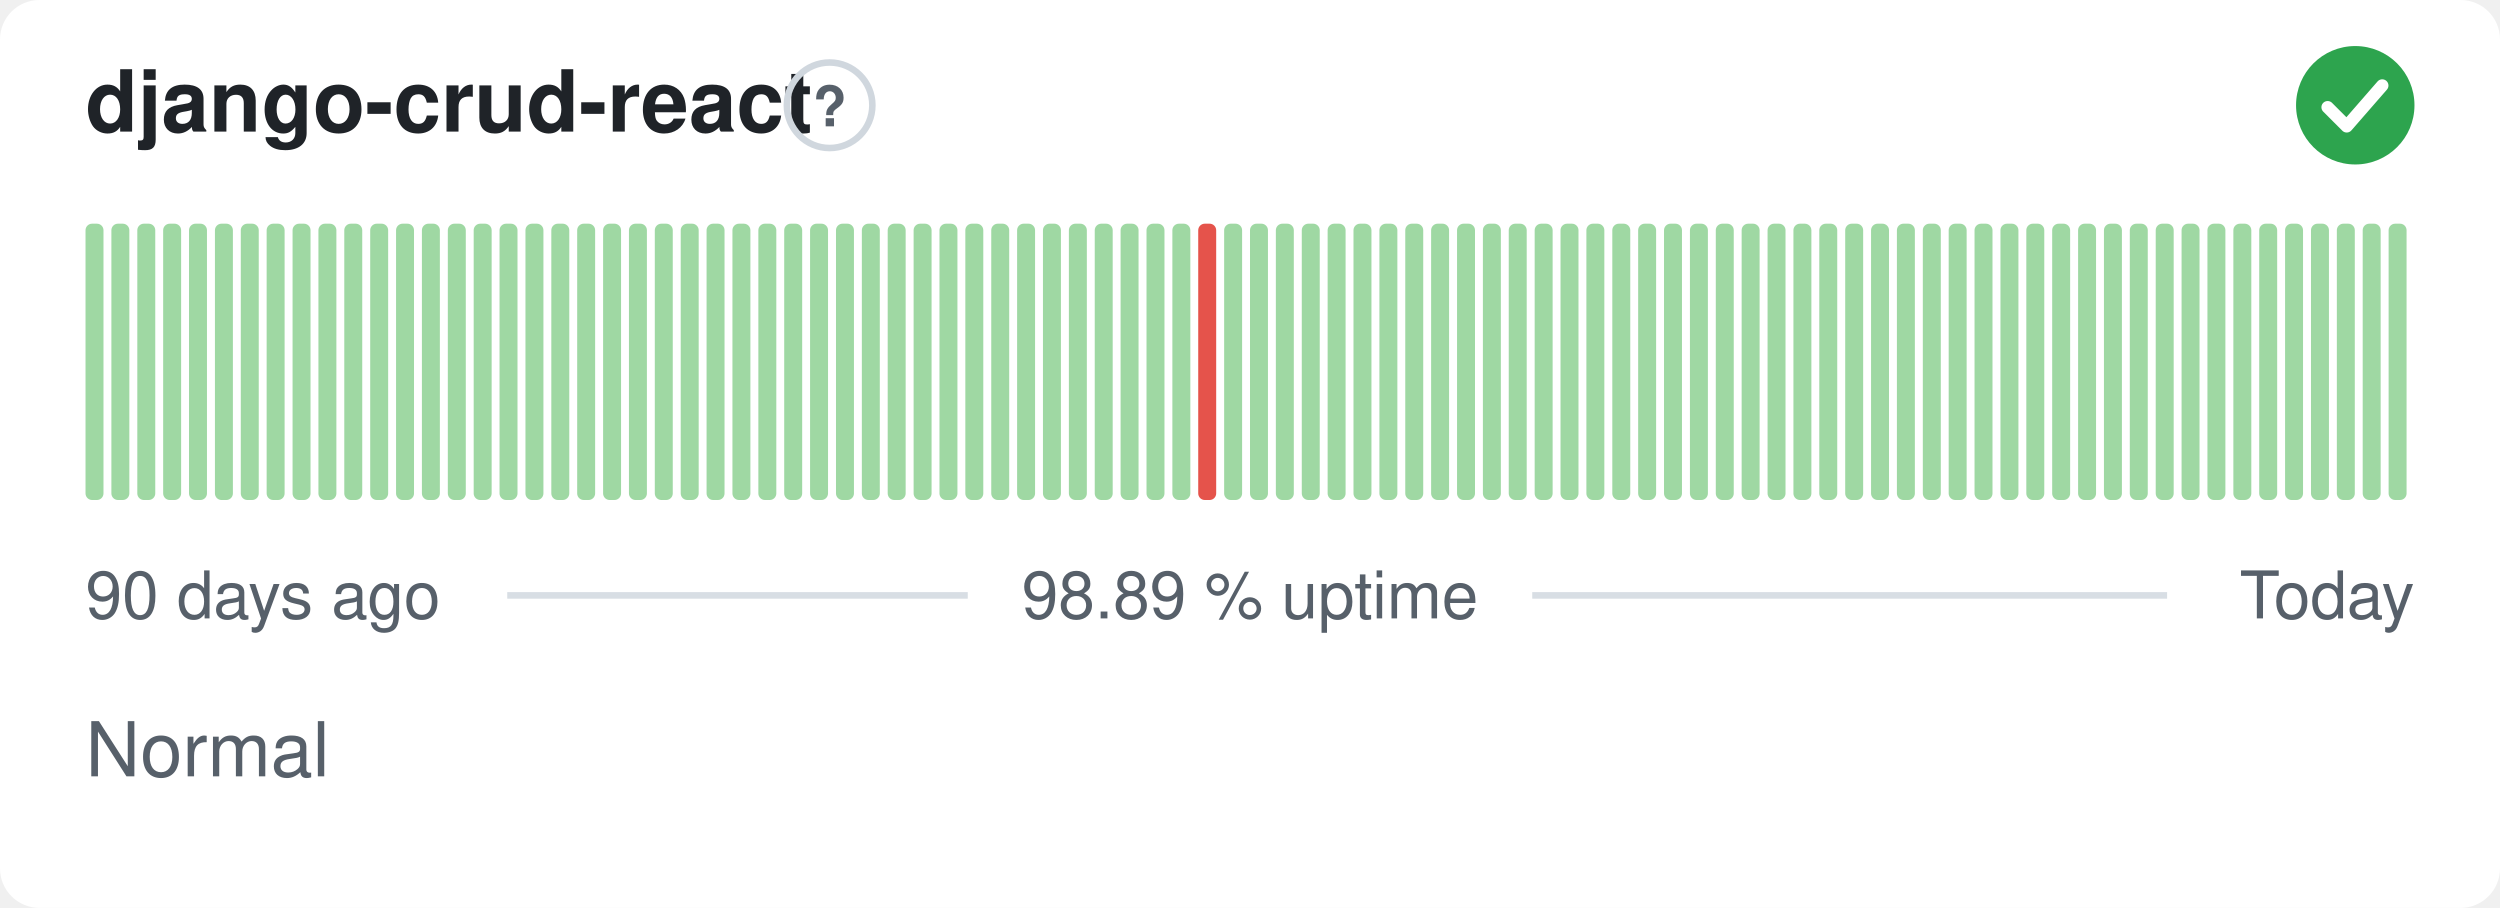
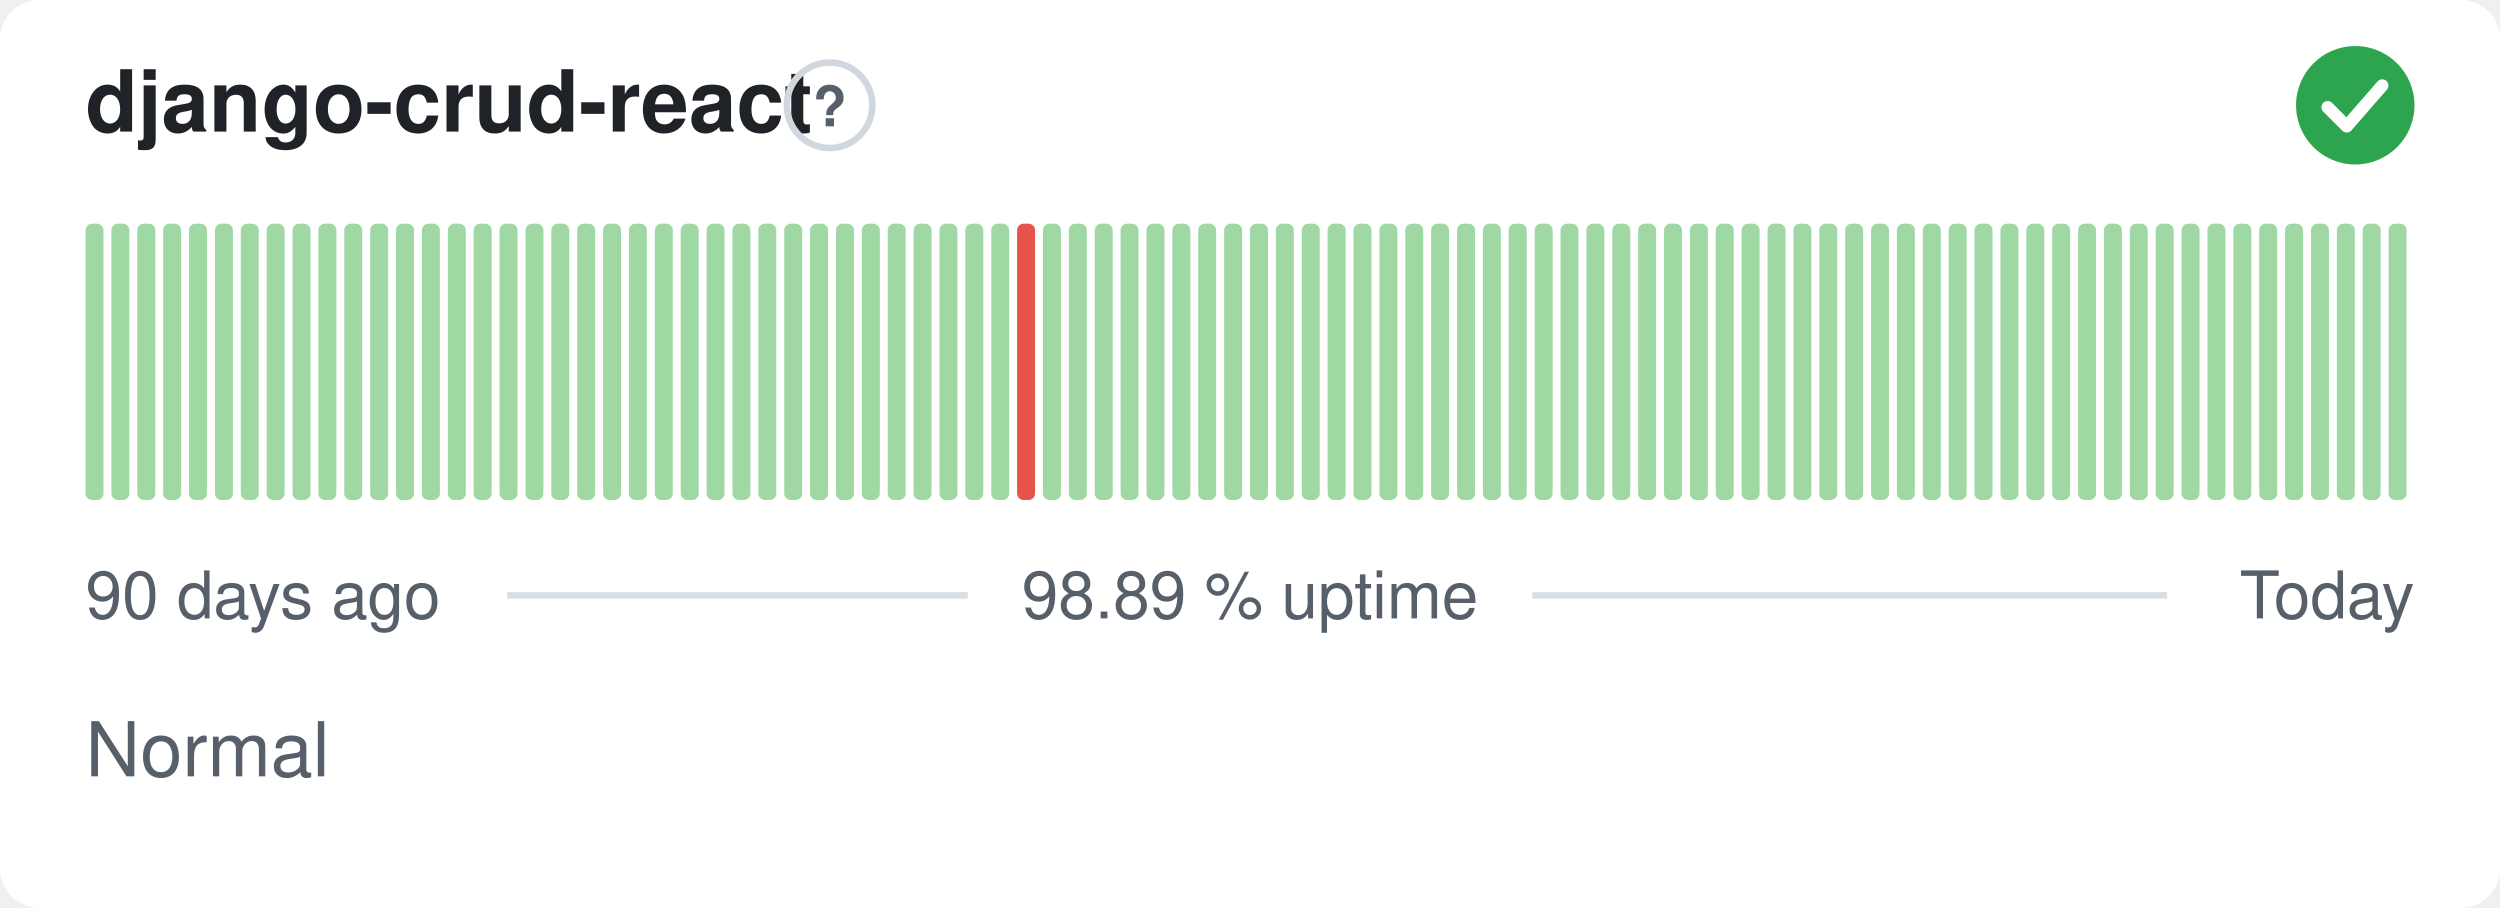
<svg xmlns="http://www.w3.org/2000/svg" width="380" height="138" viewBox="0 0 380 138" role="img" aria-label="django-crud-react: Normal, 98.89 % uptime over the last 90 days" font-family="-apple-system,BlinkMacSystemFont,'Segoe UI',Helvetica,Arial,sans-serif">
  <style>
    @media (prefers-color-scheme: dark) {
      .bg { fill: #0d1117 }
      .title { fill: #e6edf3 }
      .muted { fill: #8b949e }
      .hint { stroke: #30363d }
      .rule { stroke: #30363d }
      .nodata { fill: #21262d }
    }
  </style>
  <rect class="bg" width="380" height="138" rx="6" fill="#ffffff" />
  <text class="title" x="13" y="20" font-size="13" font-weight="600" fill="#1f2328">django-crud-react</text>
  <circle class="hint" cx="126.1" cy="16" r="6.5" fill="none" stroke="#d0d7de" stroke-width="1" />
  <text class="muted" x="126.1" y="19.2" text-anchor="middle" font-size="8.5" font-weight="700" fill="#57606a">?</text>
  <circle cx="358" cy="16" r="9" fill="#2da44e" />
  <path d="M353.80 16.30l2.90 2.90 5.40 -6.20" fill="none" stroke="#fff" stroke-width="1.89" stroke-linecap="round" stroke-linejoin="round" />
  <rect x="13.00" y="34.00" width="2.73" height="42.00" rx="1" fill="#9fd8a3" />
  <rect x="16.93" y="34.00" width="2.73" height="42.00" rx="1" fill="#9fd8a3" />
  <rect x="20.87" y="34.00" width="2.73" height="42.00" rx="1" fill="#9fd8a3" />
  <rect x="24.80" y="34.00" width="2.73" height="42.00" rx="1" fill="#9fd8a3" />
  <rect x="28.73" y="34.00" width="2.73" height="42.00" rx="1" fill="#9fd8a3" />
  <rect x="32.67" y="34.00" width="2.73" height="42.00" rx="1" fill="#9fd8a3" />
  <rect x="36.60" y="34.00" width="2.73" height="42.00" rx="1" fill="#9fd8a3" />
  <rect x="40.53" y="34.00" width="2.73" height="42.00" rx="1" fill="#9fd8a3" />
  <rect x="44.47" y="34.00" width="2.73" height="42.00" rx="1" fill="#9fd8a3" />
  <rect x="48.40" y="34.00" width="2.73" height="42.00" rx="1" fill="#9fd8a3" />
  <rect x="52.33" y="34.00" width="2.73" height="42.00" rx="1" fill="#9fd8a3" />
  <rect x="56.27" y="34.00" width="2.73" height="42.00" rx="1" fill="#9fd8a3" />
  <rect x="60.20" y="34.00" width="2.73" height="42.00" rx="1" fill="#9fd8a3" />
  <rect x="64.13" y="34.00" width="2.73" height="42.00" rx="1" fill="#9fd8a3" />
  <rect x="68.07" y="34.00" width="2.73" height="42.00" rx="1" fill="#9fd8a3" />
  <rect x="72.00" y="34.00" width="2.73" height="42.00" rx="1" fill="#9fd8a3" />
  <rect x="75.93" y="34.00" width="2.73" height="42.00" rx="1" fill="#9fd8a3" />
  <rect x="79.87" y="34.00" width="2.73" height="42.00" rx="1" fill="#9fd8a3" />
  <rect x="83.80" y="34.00" width="2.73" height="42.00" rx="1" fill="#9fd8a3" />
  <rect x="87.73" y="34.00" width="2.73" height="42.00" rx="1" fill="#9fd8a3" />
  <rect x="91.67" y="34.00" width="2.73" height="42.00" rx="1" fill="#9fd8a3" />
  <rect x="95.60" y="34.00" width="2.73" height="42.00" rx="1" fill="#9fd8a3" />
  <rect x="99.53" y="34.00" width="2.73" height="42.00" rx="1" fill="#9fd8a3" />
  <rect x="103.47" y="34.00" width="2.73" height="42.00" rx="1" fill="#9fd8a3" />
  <rect x="107.40" y="34.00" width="2.73" height="42.00" rx="1" fill="#9fd8a3" />
  <rect x="111.33" y="34.00" width="2.73" height="42.00" rx="1" fill="#9fd8a3" />
  <rect x="115.27" y="34.00" width="2.73" height="42.00" rx="1" fill="#9fd8a3" />
  <rect x="119.20" y="34.00" width="2.73" height="42.00" rx="1" fill="#9fd8a3" />
  <rect x="123.13" y="34.00" width="2.73" height="42.00" rx="1" fill="#9fd8a3" />
  <rect x="127.07" y="34.00" width="2.73" height="42.00" rx="1" fill="#9fd8a3" />
  <rect x="131.00" y="34.00" width="2.73" height="42.00" rx="1" fill="#9fd8a3" />
  <rect x="134.93" y="34.00" width="2.73" height="42.00" rx="1" fill="#9fd8a3" />
  <rect x="138.87" y="34.00" width="2.73" height="42.00" rx="1" fill="#9fd8a3" />
  <rect x="142.80" y="34.00" width="2.73" height="42.00" rx="1" fill="#9fd8a3" />
  <rect x="146.73" y="34.00" width="2.73" height="42.00" rx="1" fill="#9fd8a3" />
  <rect x="150.67" y="34.00" width="2.73" height="42.00" rx="1" fill="#9fd8a3" />
-   <rect x="154.60" y="34.00" width="2.73" height="42.00" rx="1" fill="#9fd8a3" />
+   <rect x="154.60" y="34.00" width="2.73" height="42.00" rx="1" fill="#e5534b" />
  <rect x="158.53" y="34.00" width="2.73" height="42.00" rx="1" fill="#9fd8a3" />
  <rect x="162.47" y="34.00" width="2.73" height="42.00" rx="1" fill="#9fd8a3" />
  <rect x="166.40" y="34.00" width="2.73" height="42.00" rx="1" fill="#9fd8a3" />
  <rect x="170.33" y="34.00" width="2.73" height="42.00" rx="1" fill="#9fd8a3" />
  <rect x="174.27" y="34.00" width="2.73" height="42.00" rx="1" fill="#9fd8a3" />
  <rect x="178.20" y="34.00" width="2.73" height="42.00" rx="1" fill="#9fd8a3" />
-   <rect x="182.13" y="34.00" width="2.73" height="42.00" rx="1" fill="#e5534b" />
+   <rect x="182.13" y="34.00" width="2.73" height="42.00" rx="1" fill="#9fd8a3" />
  <rect x="186.07" y="34.00" width="2.73" height="42.00" rx="1" fill="#9fd8a3" />
  <rect x="190.00" y="34.00" width="2.73" height="42.00" rx="1" fill="#9fd8a3" />
  <rect x="193.93" y="34.00" width="2.73" height="42.00" rx="1" fill="#9fd8a3" />
  <rect x="197.87" y="34.00" width="2.73" height="42.00" rx="1" fill="#9fd8a3" />
  <rect x="201.80" y="34.00" width="2.73" height="42.00" rx="1" fill="#9fd8a3" />
  <rect x="205.73" y="34.00" width="2.73" height="42.00" rx="1" fill="#9fd8a3" />
  <rect x="209.67" y="34.00" width="2.73" height="42.00" rx="1" fill="#9fd8a3" />
  <rect x="213.60" y="34.00" width="2.73" height="42.00" rx="1" fill="#9fd8a3" />
  <rect x="217.53" y="34.00" width="2.73" height="42.00" rx="1" fill="#9fd8a3" />
  <rect x="221.47" y="34.00" width="2.73" height="42.00" rx="1" fill="#9fd8a3" />
  <rect x="225.40" y="34.00" width="2.73" height="42.00" rx="1" fill="#9fd8a3" />
  <rect x="229.33" y="34.00" width="2.73" height="42.00" rx="1" fill="#9fd8a3" />
  <rect x="233.27" y="34.00" width="2.73" height="42.00" rx="1" fill="#9fd8a3" />
  <rect x="237.20" y="34.00" width="2.73" height="42.00" rx="1" fill="#9fd8a3" />
  <rect x="241.13" y="34.00" width="2.73" height="42.00" rx="1" fill="#9fd8a3" />
  <rect x="245.07" y="34.00" width="2.73" height="42.00" rx="1" fill="#9fd8a3" />
  <rect x="249.00" y="34.00" width="2.73" height="42.00" rx="1" fill="#9fd8a3" />
  <rect x="252.93" y="34.00" width="2.73" height="42.00" rx="1" fill="#9fd8a3" />
  <rect x="256.87" y="34.00" width="2.73" height="42.00" rx="1" fill="#9fd8a3" />
  <rect x="260.80" y="34.00" width="2.73" height="42.00" rx="1" fill="#9fd8a3" />
  <rect x="264.73" y="34.00" width="2.73" height="42.00" rx="1" fill="#9fd8a3" />
  <rect x="268.67" y="34.00" width="2.73" height="42.00" rx="1" fill="#9fd8a3" />
  <rect x="272.60" y="34.00" width="2.73" height="42.00" rx="1" fill="#9fd8a3" />
  <rect x="276.53" y="34.00" width="2.73" height="42.00" rx="1" fill="#9fd8a3" />
  <rect x="280.47" y="34.00" width="2.73" height="42.00" rx="1" fill="#9fd8a3" />
  <rect x="284.40" y="34.00" width="2.73" height="42.00" rx="1" fill="#9fd8a3" />
  <rect x="288.33" y="34.00" width="2.73" height="42.00" rx="1" fill="#9fd8a3" />
  <rect x="292.27" y="34.00" width="2.73" height="42.00" rx="1" fill="#9fd8a3" />
  <rect x="296.20" y="34.00" width="2.73" height="42.00" rx="1" fill="#9fd8a3" />
  <rect x="300.13" y="34.00" width="2.73" height="42.00" rx="1" fill="#9fd8a3" />
  <rect x="304.07" y="34.00" width="2.73" height="42.00" rx="1" fill="#9fd8a3" />
  <rect x="308.00" y="34.00" width="2.73" height="42.00" rx="1" fill="#9fd8a3" />
  <rect x="311.93" y="34.00" width="2.73" height="42.00" rx="1" fill="#9fd8a3" />
  <rect x="315.87" y="34.00" width="2.73" height="42.00" rx="1" fill="#9fd8a3" />
  <rect x="319.80" y="34.00" width="2.73" height="42.00" rx="1" fill="#9fd8a3" />
  <rect x="323.73" y="34.00" width="2.73" height="42.00" rx="1" fill="#9fd8a3" />
  <rect x="327.67" y="34.00" width="2.73" height="42.00" rx="1" fill="#9fd8a3" />
  <rect x="331.60" y="34.00" width="2.73" height="42.00" rx="1" fill="#9fd8a3" />
  <rect x="335.53" y="34.00" width="2.73" height="42.00" rx="1" fill="#9fd8a3" />
  <rect x="339.47" y="34.00" width="2.73" height="42.00" rx="1" fill="#9fd8a3" />
  <rect x="343.40" y="34.00" width="2.73" height="42.00" rx="1" fill="#9fd8a3" />
  <rect x="347.33" y="34.00" width="2.73" height="42.00" rx="1" fill="#9fd8a3" />
  <rect x="351.27" y="34.00" width="2.73" height="42.00" rx="1" fill="#9fd8a3" />
  <rect x="355.20" y="34.00" width="2.73" height="42.00" rx="1" fill="#9fd8a3" />
  <rect x="359.13" y="34.00" width="2.73" height="42.00" rx="1" fill="#9fd8a3" />
  <rect x="363.07" y="34.00" width="2.73" height="42.00" rx="1" fill="#9fd8a3" />
  <text class="muted" x="13" y="94" font-size="10" fill="#57606a">90 days ago</text>
  <text class="muted" x="190" y="94" text-anchor="middle" font-size="10" fill="#57606a">98.89 % uptime</text>
  <text class="muted" x="367" y="94" text-anchor="end" font-size="10" fill="#57606a">Today</text>
  <line class="rule" x1="77.1" y1="90.5" x2="147.1" y2="90.5" stroke="#d8dee4" stroke-width="1" />
  <line class="rule" x1="232.9" y1="90.5" x2="329.4" y2="90.5" stroke="#d8dee4" stroke-width="1" />
  <text class="muted" x="13" y="118" font-size="11.5" fill="#57606a">Normal</text>
</svg>
